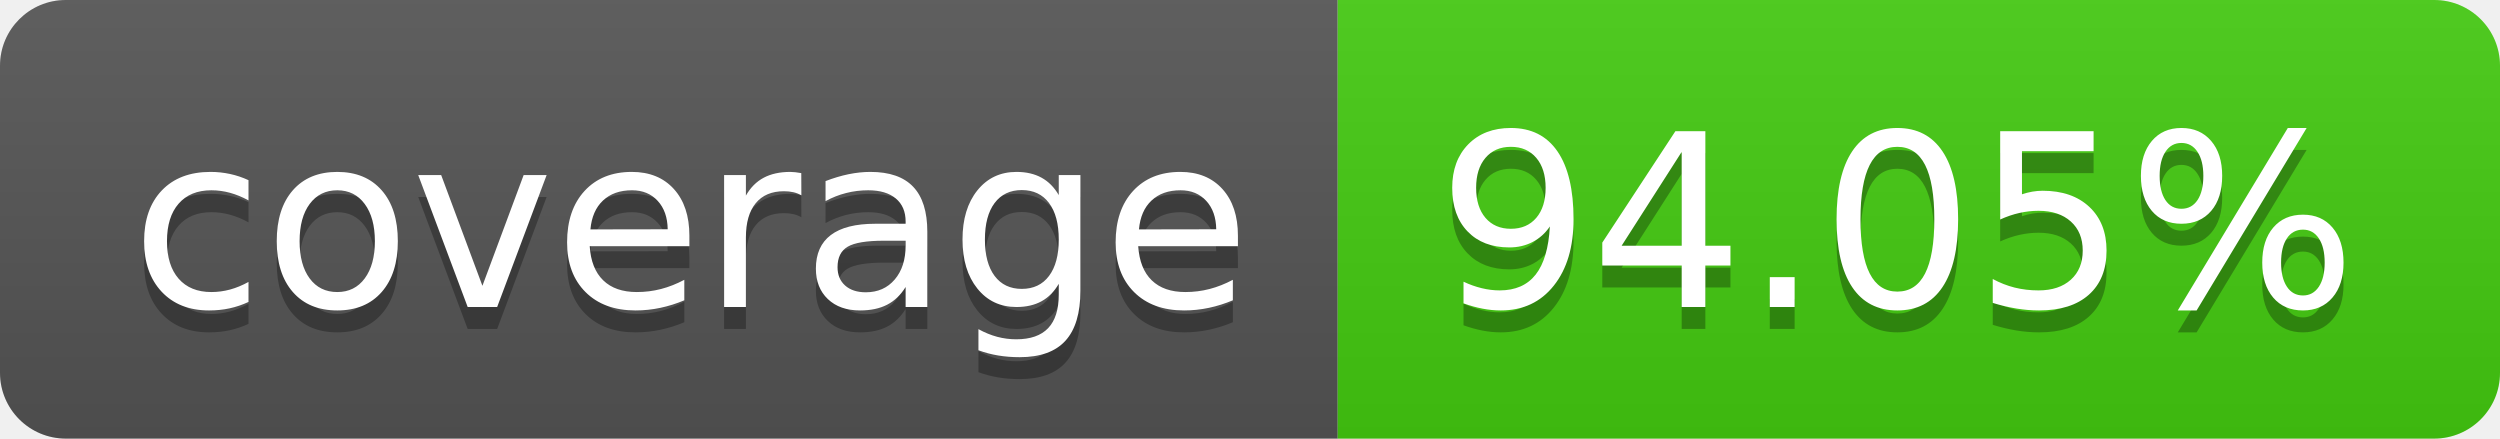
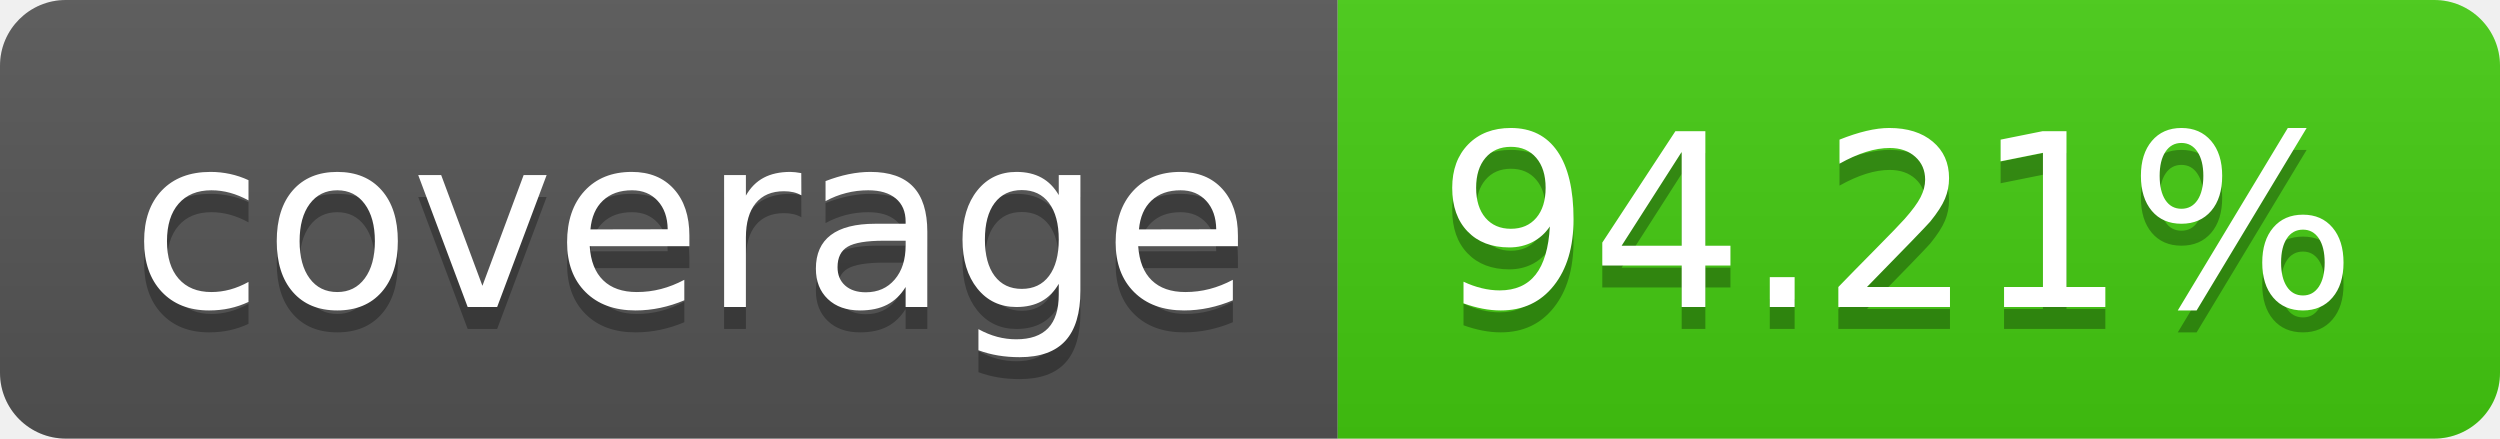
- <svg xmlns="http://www.w3.org/2000/svg" width="114" height="20" role="img" aria-label="coverage: 94.05%">
+ <svg xmlns="http://www.w3.org/2000/svg" width="114" height="20" role="img" aria-label="coverage: 94.21%">
  <linearGradient id="s" x2="0" y2="100%">
    <stop offset="0" stop-color="#bbb" stop-opacity=".1" />
    <stop offset="1" stop-opacity=".1" />
  </linearGradient>
  <clipPath id="r">
    <rect width="114" height="20" rx="3" fill="#fff" />
  </clipPath>
  <g clip-path="url(#r)">
    <rect width="61" height="20" fill="#555" />
    <rect x="61" width="53" height="20" fill="#4c1" />
    <rect width="114" height="20" fill="url(#s)" />
  </g>
  <g fill="#fff" text-anchor="middle" font-family="Verdana,Geneva,DejaVu Sans,sans-serif" text-rendering="geometricPrecision" font-size="110">
    <text aria-hidden="true" x="315" y="150" fill="#010101" fill-opacity=".3" transform="scale(.1)" textLength="510">coverage</text>
    <text x="315" y="140" transform="scale(.1)" fill="#fff" textLength="510">coverage</text>
-     <text aria-hidden="true" x="865" y="150" fill="#010101" fill-opacity=".3" transform="scale(.1)" textLength="430">94.05%</text>
-     <text x="865" y="140" transform="scale(.1)" fill="#fff" textLength="430">94.05%</text>
+     <text aria-hidden="true" x="865" y="150" fill="#010101" fill-opacity=".3" transform="scale(.1)" textLength="430">94.21%</text>
+     <text x="865" y="140" transform="scale(.1)" fill="#fff" textLength="430">94.21%</text>
  </g>
</svg>
